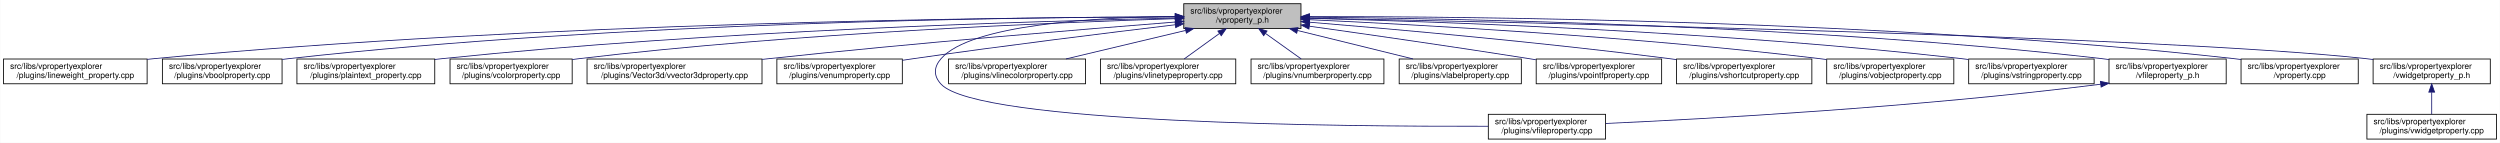
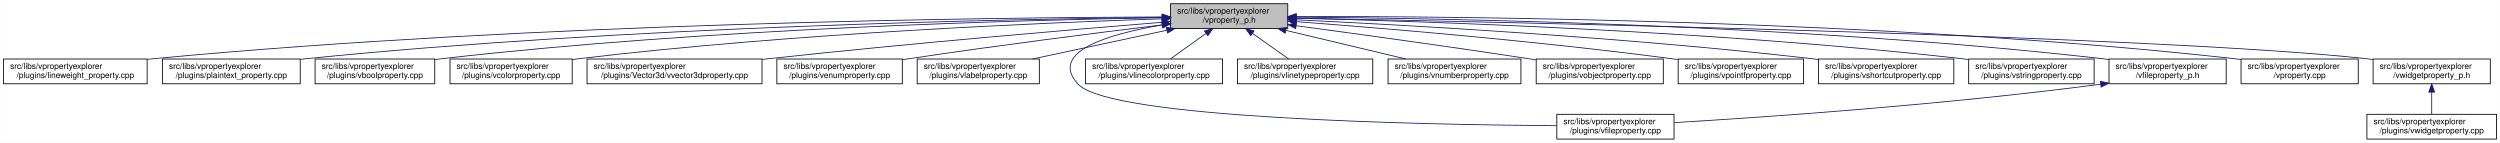
<svg xmlns="http://www.w3.org/2000/svg" xmlns:xlink="http://www.w3.org/1999/xlink" width="3029pt" height="173pt" viewBox="0.00 0.00 3028.50 173.00">
  <g id="graph0" class="graph" transform="scale(1 1) rotate(0) translate(4 169)">
    <polygon fill="white" stroke="transparent" points="-4,4 -4,-169 3024.5,-169 3024.5,4 -4,4" />
    <g id="node1" class="node">
      <g id="a_node1">
        <a xlink:title=" ">
-           <polygon fill="#bfbfbf" stroke="black" points="1430,-134.5 1430,-164.5 1572,-164.5 1572,-134.5 1430,-134.5" />
-           <text text-anchor="start" x="1438" y="-152.5" font-family="Helvetica,sans-Serif" font-size="10.00">src/libs/vpropertyexplorer</text>
-           <text text-anchor="middle" x="1501" y="-141.5" font-family="Helvetica,sans-Serif" font-size="10.00">/vproperty_p.h</text>
+           <polygon fill="#bfbfbf" stroke="black" points="1414,-134.5 1414,-164.5 1556,-164.5 1556,-134.5 1414,-134.5" />
+           <text text-anchor="start" x="1422" y="-152.5" font-family="Helvetica,sans-Serif" font-size="10.00">src/libs/vpropertyexplorer</text>
+           <text text-anchor="middle" x="1485" y="-141.5" font-family="Helvetica,sans-Serif" font-size="10.00">/vproperty_p.h</text>
        </a>
      </g>
    </g>
    <g id="node2" class="node">
      <g id="a_node2">
        <a xlink:href="../../d9/d33/lineweight__property_8cpp.html" target="_top" xlink:title=" ">
          <polygon fill="white" stroke="black" points="0,-67.5 0,-97.5 174,-97.5 174,-67.5 0,-67.5" />
          <text text-anchor="start" x="8" y="-85.5" font-family="Helvetica,sans-Serif" font-size="10.00">src/libs/vpropertyexplorer</text>
          <text text-anchor="middle" x="87" y="-74.5" font-family="Helvetica,sans-Serif" font-size="10.00">/plugins/lineweight_property.cpp</text>
        </a>
      </g>
    </g>
    <g id="edge1" class="edge">
-       <path fill="none" stroke="midnightblue" d="M1419.56,-148.53C1212.56,-147.94 649.59,-142.04 183,-98 180.06,-97.72 177.08,-97.42 174.07,-97.08" />
-       <polygon fill="midnightblue" stroke="midnightblue" points="1419.73,-152.04 1429.74,-148.56 1419.75,-145.04 1419.73,-152.04" />
+       <path fill="none" stroke="midnightblue" d="M1403.81,-148.48C1198.73,-147.75 643.37,-141.56 183,-98 180.06,-97.72 177.08,-97.41 174.07,-97.08" />
+       <polygon fill="midnightblue" stroke="midnightblue" points="1403.88,-151.98 1413.9,-148.51 1403.91,-144.98 1403.88,-151.98" />
    </g>
    <g id="node3" class="node">
      <g id="a_node3">
-         <a xlink:href="../../d8/d83/vboolproperty_8cpp.html" target="_top" xlink:title=" ">
-           <polygon fill="white" stroke="black" points="192.5,-67.5 192.5,-97.5 337.5,-97.5 337.5,-67.5 192.5,-67.5" />
+         <a xlink:href="../../da/d2f/plaintext__property_8cpp.html" target="_top" xlink:title=" ">
+           <polygon fill="white" stroke="black" points="192.5,-67.5 192.5,-97.5 359.5,-97.5 359.5,-67.5 192.5,-67.5" />
          <text text-anchor="start" x="200.5" y="-85.5" font-family="Helvetica,sans-Serif" font-size="10.00">src/libs/vpropertyexplorer</text>
-           <text text-anchor="middle" x="265" y="-74.5" font-family="Helvetica,sans-Serif" font-size="10.00">/plugins/vboolproperty.cpp</text>
+           <text text-anchor="middle" x="276" y="-74.5" font-family="Helvetica,sans-Serif" font-size="10.00">/plugins/plaintext_property.cpp</text>
        </a>
      </g>
    </g>
    <g id="edge2" class="edge">
-       <path fill="none" stroke="midnightblue" d="M1419.64,-148.66C1230.56,-148.24 747.08,-142.47 346,-98 343.3,-97.7 340.56,-97.37 337.79,-97" />
-       <polygon fill="midnightblue" stroke="midnightblue" points="1419.77,-152.16 1429.77,-148.68 1419.78,-145.16 1419.77,-152.16" />
+       <path fill="none" stroke="midnightblue" d="M1403.74,-147.92C1219.19,-145.92 754.45,-137.07 368,-98 365.27,-97.72 362.49,-97.42 359.69,-97.09" />
+       <polygon fill="midnightblue" stroke="midnightblue" points="1403.87,-151.42 1413.91,-148.02 1403.94,-144.42 1403.87,-151.42" />
    </g>
    <g id="node4" class="node">
      <g id="a_node4">
-         <a xlink:href="../../da/d2f/plaintext__property_8cpp.html" target="_top" xlink:title=" ">
-           <polygon fill="white" stroke="black" points="355.5,-67.5 355.5,-97.5 522.5,-97.5 522.5,-67.5 355.5,-67.5" />
-           <text text-anchor="start" x="363.5" y="-85.5" font-family="Helvetica,sans-Serif" font-size="10.00">src/libs/vpropertyexplorer</text>
-           <text text-anchor="middle" x="439" y="-74.5" font-family="Helvetica,sans-Serif" font-size="10.00">/plugins/plaintext_property.cpp</text>
+         <a xlink:href="../../d8/d83/vboolproperty_8cpp.html" target="_top" xlink:title=" ">
+           <polygon fill="white" stroke="black" points="377.5,-67.5 377.5,-97.5 522.5,-97.5 522.5,-67.5 377.5,-67.5" />
+           <text text-anchor="start" x="385.5" y="-85.5" font-family="Helvetica,sans-Serif" font-size="10.00">src/libs/vpropertyexplorer</text>
+           <text text-anchor="middle" x="450" y="-74.5" font-family="Helvetica,sans-Serif" font-size="10.00">/plugins/vboolproperty.cpp</text>
        </a>
      </g>
    </g>
    <g id="edge3" class="edge">
-       <path fill="none" stroke="midnightblue" d="M1419.81,-147.08C1253.05,-143.55 860.04,-132.03 532,-98 528.91,-97.68 525.77,-97.33 522.6,-96.95" />
-       <polygon fill="midnightblue" stroke="midnightblue" points="1419.92,-150.58 1429.99,-147.29 1420.06,-143.58 1419.92,-150.58" />
+       <path fill="none" stroke="midnightblue" d="M1403.86,-147.54C1239.05,-144.84 853.46,-134.8 532,-98 528.98,-97.65 525.91,-97.27 522.81,-96.85" />
+       <polygon fill="midnightblue" stroke="midnightblue" points="1403.86,-151.04 1413.92,-147.7 1403.98,-144.04 1403.86,-151.04" />
    </g>
    <g id="node5" class="node">
      <g id="a_node5">
        <a xlink:href="../../d0/d6b/vcolorproperty_8cpp.html" target="_top" xlink:title=" ">
          <polygon fill="white" stroke="black" points="541,-67.5 541,-97.5 689,-97.5 689,-67.5 541,-67.5" />
          <text text-anchor="start" x="549" y="-85.5" font-family="Helvetica,sans-Serif" font-size="10.00">src/libs/vpropertyexplorer</text>
          <text text-anchor="middle" x="615" y="-74.5" font-family="Helvetica,sans-Serif" font-size="10.00">/plugins/vcolorproperty.cpp</text>
        </a>
      </g>
    </g>
    <g id="edge4" class="edge">
-       <path fill="none" stroke="midnightblue" d="M1419.7,-146.35C1274.41,-141.84 960.8,-129.12 698,-98 695.09,-97.66 692.14,-97.28 689.15,-96.87" />
-       <polygon fill="midnightblue" stroke="midnightblue" points="1419.77,-149.85 1429.87,-146.66 1419.98,-142.85 1419.77,-149.85" />
+       <path fill="none" stroke="midnightblue" d="M1403.94,-146.21C1260.95,-141.52 954.74,-128.57 698,-98 695.09,-97.65 692.14,-97.27 689.15,-96.87" />
+       <polygon fill="midnightblue" stroke="midnightblue" points="1403.84,-149.71 1413.95,-146.53 1404.07,-142.71 1403.84,-149.71" />
    </g>
    <g id="node6" class="node">
      <g id="a_node6">
        <a xlink:href="../../d2/d8f/vvector3dproperty_8cpp.html" target="_top" xlink:title=" ">
          <polygon fill="white" stroke="black" points="707,-67.5 707,-97.5 919,-97.5 919,-67.5 707,-67.5" />
          <text text-anchor="start" x="715" y="-85.5" font-family="Helvetica,sans-Serif" font-size="10.00">src/libs/vpropertyexplorer</text>
          <text text-anchor="middle" x="813" y="-74.5" font-family="Helvetica,sans-Serif" font-size="10.00">/plugins/Vector3d/vvector3dproperty.cpp</text>
        </a>
      </g>
    </g>
    <g id="edge5" class="edge">
-       <path fill="none" stroke="midnightblue" d="M1419.77,-142.31C1308.64,-133.61 1103.01,-116.74 928,-98 925.1,-97.69 922.16,-97.37 919.19,-97.04" />
-       <polygon fill="midnightblue" stroke="midnightblue" points="1419.66,-145.81 1429.9,-143.1 1420.2,-138.83 1419.66,-145.81" />
+       <path fill="none" stroke="midnightblue" d="M1403.47,-142.01C1294.87,-133.15 1096.8,-116.29 928,-98 925.1,-97.69 922.16,-97.36 919.19,-97.03" />
+       <polygon fill="midnightblue" stroke="midnightblue" points="1403.45,-145.52 1413.7,-142.84 1404.02,-138.54 1403.45,-145.52" />
    </g>
    <g id="node7" class="node">
      <g id="a_node7">
        <a xlink:href="../../d3/d60/venumproperty_8cpp.html" target="_top" xlink:title=" ">
          <polygon fill="white" stroke="black" points="937,-67.5 937,-97.5 1089,-97.5 1089,-67.5 937,-67.5" />
          <text text-anchor="start" x="945" y="-85.5" font-family="Helvetica,sans-Serif" font-size="10.00">src/libs/vpropertyexplorer</text>
          <text text-anchor="middle" x="1013" y="-74.5" font-family="Helvetica,sans-Serif" font-size="10.00">/plugins/venumproperty.cpp</text>
        </a>
      </g>
    </g>
    <g id="edge6" class="edge">
-       <path fill="none" stroke="midnightblue" d="M1419.65,-138.99C1339.14,-129.38 1212.42,-113.75 1103,-98 1098.46,-97.35 1093.79,-96.65 1089.08,-95.94" />
-       <polygon fill="midnightblue" stroke="midnightblue" points="1419.38,-142.48 1429.73,-140.19 1420.21,-135.53 1419.38,-142.48" />
+       <path fill="none" stroke="midnightblue" d="M1403.62,-138.82C1325.22,-129.27 1203.32,-113.85 1098,-98 1095.19,-97.58 1092.32,-97.14 1089.43,-96.68" />
+       <polygon fill="midnightblue" stroke="midnightblue" points="1403.56,-142.34 1413.91,-140.07 1404.41,-135.39 1403.56,-142.34" />
    </g>
    <g id="node8" class="node">
      <g id="a_node8">
-         <a xlink:href="../../d7/dd2/vfileproperty_8cpp.html" target="_top" xlink:title=" ">
-           <polygon fill="white" stroke="black" points="1799,-0.5 1799,-30.5 1941,-30.5 1941,-0.5 1799,-0.5" />
-           <text text-anchor="start" x="1807" y="-18.5" font-family="Helvetica,sans-Serif" font-size="10.00">src/libs/vpropertyexplorer</text>
-           <text text-anchor="middle" x="1870" y="-7.5" font-family="Helvetica,sans-Serif" font-size="10.00">/plugins/vfileproperty.cpp</text>
+         <a xlink:href="../../d6/ddf/vlabelproperty_8cpp.html" target="_top" xlink:title=" ">
+           <polygon fill="white" stroke="black" points="1107,-67.5 1107,-97.5 1255,-97.5 1255,-67.5 1107,-67.5" />
+           <text text-anchor="start" x="1115" y="-85.5" font-family="Helvetica,sans-Serif" font-size="10.00">src/libs/vpropertyexplorer</text>
+           <text text-anchor="middle" x="1181" y="-74.5" font-family="Helvetica,sans-Serif" font-size="10.00">/plugins/vlabelproperty.cpp</text>
        </a>
      </g>
    </g>
    <g id="edge7" class="edge">
-       <path fill="none" stroke="midnightblue" d="M1419.32,-149.14C1323.17,-147.95 1171.98,-139.3 1136,-98 1126.95,-87.61 1126.6,-77.07 1136,-67 1180.62,-19.21 1623.4,-15.56 1798.89,-16.02" />
-       <polygon fill="midnightblue" stroke="midnightblue" points="1419.57,-152.64 1429.61,-149.24 1419.64,-145.64 1419.57,-152.64" />
+       <path fill="none" stroke="midnightblue" d="M1409.62,-132.38C1359.62,-121.69 1294.63,-107.8 1246.73,-97.55" />
+       <polygon fill="midnightblue" stroke="midnightblue" points="1408.9,-135.81 1419.41,-134.48 1410.36,-128.96 1408.9,-135.81" />
    </g>
    <g id="node9" class="node">
      <g id="a_node9">
-         <a xlink:href="../../dd/d22/vlinecolorproperty_8cpp.html" target="_top" xlink:title=" ">
-           <polygon fill="white" stroke="black" points="1145,-67.5 1145,-97.5 1311,-97.5 1311,-67.5 1145,-67.5" />
-           <text text-anchor="start" x="1153" y="-85.5" font-family="Helvetica,sans-Serif" font-size="10.00">src/libs/vpropertyexplorer</text>
-           <text text-anchor="middle" x="1228" y="-74.5" font-family="Helvetica,sans-Serif" font-size="10.00">/plugins/vlinecolorproperty.cpp</text>
+         <a xlink:href="../../d7/dd2/vfileproperty_8cpp.html" target="_top" xlink:title=" ">
+           <polygon fill="white" stroke="black" points="1882,-0.5 1882,-30.5 2024,-30.5 2024,-0.5 1882,-0.5" />
+           <text text-anchor="start" x="1890" y="-18.5" font-family="Helvetica,sans-Serif" font-size="10.00">src/libs/vpropertyexplorer</text>
+           <text text-anchor="middle" x="1953" y="-7.5" font-family="Helvetica,sans-Serif" font-size="10.00">/plugins/vfileproperty.cpp</text>
        </a>
      </g>
    </g>
    <g id="edge8" class="edge">
-       <path fill="none" stroke="midnightblue" d="M1432.2,-132.12C1387.53,-121.48 1329.9,-107.76 1287.27,-97.61" />
-       <polygon fill="midnightblue" stroke="midnightblue" points="1431.56,-135.56 1442.1,-134.48 1433.18,-128.75 1431.56,-135.56" />
+       <path fill="none" stroke="midnightblue" d="M1403.68,-138.72C1339.24,-127.82 1265.62,-106.31 1302,-67 1340.74,-25.14 1720.89,-17.89 1881.72,-16.7" />
+       <polygon fill="midnightblue" stroke="midnightblue" points="1403.5,-142.23 1413.93,-140.38 1404.62,-135.32 1403.5,-142.23" />
    </g>
    <g id="node10" class="node">
      <g id="a_node10">
-         <a xlink:href="../../dc/d32/vlinetypeproperty_8cpp.html" target="_top" xlink:title=" ">
-           <polygon fill="white" stroke="black" points="1329,-67.5 1329,-97.5 1493,-97.5 1493,-67.5 1329,-67.5" />
-           <text text-anchor="start" x="1337" y="-85.5" font-family="Helvetica,sans-Serif" font-size="10.00">src/libs/vpropertyexplorer</text>
-           <text text-anchor="middle" x="1411" y="-74.5" font-family="Helvetica,sans-Serif" font-size="10.00">/plugins/vlinetypeproperty.cpp</text>
+         <a xlink:href="../../dd/d22/vlinecolorproperty_8cpp.html" target="_top" xlink:title=" ">
+           <polygon fill="white" stroke="black" points="1311,-67.5 1311,-97.5 1477,-97.5 1477,-67.5 1311,-67.5" />
+           <text text-anchor="start" x="1319" y="-85.5" font-family="Helvetica,sans-Serif" font-size="10.00">src/libs/vpropertyexplorer</text>
+           <text text-anchor="middle" x="1394" y="-74.5" font-family="Helvetica,sans-Serif" font-size="10.00">/plugins/vlinecolorproperty.cpp</text>
        </a>
      </g>
    </g>
    <g id="edge9" class="edge">
-       <path fill="none" stroke="midnightblue" d="M1473.24,-128.45C1459.39,-118.45 1442.98,-106.6 1430.49,-97.58" />
-       <polygon fill="midnightblue" stroke="midnightblue" points="1471.32,-131.38 1481.47,-134.4 1475.41,-125.7 1471.32,-131.38" />
+       <path fill="none" stroke="midnightblue" d="M1456.93,-128.45C1442.93,-118.45 1426.34,-106.6 1413.71,-97.58" />
+       <polygon fill="midnightblue" stroke="midnightblue" points="1455.08,-131.43 1465.25,-134.4 1459.15,-125.74 1455.08,-131.43" />
    </g>
    <g id="node11" class="node">
      <g id="a_node11">
-         <a xlink:href="../../d7/dda/vnumberproperty_8cpp.html" target="_top" xlink:title=" ">
-           <polygon fill="white" stroke="black" points="1511.5,-67.5 1511.5,-97.5 1672.5,-97.5 1672.5,-67.5 1511.5,-67.5" />
-           <text text-anchor="start" x="1519.5" y="-85.5" font-family="Helvetica,sans-Serif" font-size="10.00">src/libs/vpropertyexplorer</text>
-           <text text-anchor="middle" x="1592" y="-74.5" font-family="Helvetica,sans-Serif" font-size="10.00">/plugins/vnumberproperty.cpp</text>
+         <a xlink:href="../../dc/d32/vlinetypeproperty_8cpp.html" target="_top" xlink:title=" ">
+           <polygon fill="white" stroke="black" points="1495,-67.5 1495,-97.5 1659,-97.5 1659,-67.5 1495,-67.5" />
+           <text text-anchor="start" x="1503" y="-85.5" font-family="Helvetica,sans-Serif" font-size="10.00">src/libs/vpropertyexplorer</text>
+           <text text-anchor="middle" x="1577" y="-74.5" font-family="Helvetica,sans-Serif" font-size="10.00">/plugins/vlinetypeproperty.cpp</text>
        </a>
      </g>
    </g>
    <g id="edge10" class="edge">
-       <path fill="none" stroke="midnightblue" d="M1529.07,-128.45C1543.07,-118.45 1559.66,-106.6 1572.29,-97.58" />
-       <polygon fill="midnightblue" stroke="midnightblue" points="1526.85,-125.74 1520.75,-134.4 1530.92,-131.43 1526.85,-125.74" />
+       <path fill="none" stroke="midnightblue" d="M1513.38,-128.45C1527.53,-118.45 1544.31,-106.6 1557.08,-97.58" />
+       <polygon fill="midnightblue" stroke="midnightblue" points="1511.11,-125.77 1504.96,-134.4 1515.15,-131.48 1511.11,-125.77" />
    </g>
    <g id="node12" class="node">
      <g id="a_node12">
-         <a xlink:href="../../d6/ddf/vlabelproperty_8cpp.html" target="_top" xlink:title=" ">
-           <polygon fill="white" stroke="black" points="1691,-67.5 1691,-97.5 1839,-97.5 1839,-67.5 1691,-67.5" />
-           <text text-anchor="start" x="1699" y="-85.5" font-family="Helvetica,sans-Serif" font-size="10.00">src/libs/vpropertyexplorer</text>
-           <text text-anchor="middle" x="1765" y="-74.5" font-family="Helvetica,sans-Serif" font-size="10.00">/plugins/vlabelproperty.cpp</text>
+         <a xlink:href="../../d7/dda/vnumberproperty_8cpp.html" target="_top" xlink:title=" ">
+           <polygon fill="white" stroke="black" points="1677.5,-67.5 1677.5,-97.5 1838.5,-97.5 1838.5,-67.5 1677.5,-67.5" />
+           <text text-anchor="start" x="1685.5" y="-85.5" font-family="Helvetica,sans-Serif" font-size="10.00">src/libs/vpropertyexplorer</text>
+           <text text-anchor="middle" x="1758" y="-74.5" font-family="Helvetica,sans-Serif" font-size="10.00">/plugins/vnumberproperty.cpp</text>
        </a>
      </g>
    </g>
    <g id="edge11" class="edge">
-       <path fill="none" stroke="midnightblue" d="M1567.81,-132.05C1610.97,-121.43 1666.54,-107.74 1707.69,-97.61" />
-       <polygon fill="midnightblue" stroke="midnightblue" points="1566.83,-128.69 1557.96,-134.48 1568.51,-135.48 1566.83,-128.69" />
+       <path fill="none" stroke="midnightblue" d="M1553.8,-132.12C1598.47,-121.48 1656.1,-107.76 1698.73,-97.61" />
+       <polygon fill="midnightblue" stroke="midnightblue" points="1552.82,-128.75 1543.9,-134.48 1554.44,-135.56 1552.82,-128.75" />
    </g>
    <g id="node13" class="node">
      <g id="a_node13">
-         <a xlink:href="../../d2/dec/vpointfproperty_8cpp.html" target="_top" xlink:title=" ">
-           <polygon fill="white" stroke="black" points="1857,-67.5 1857,-97.5 2009,-97.5 2009,-67.5 1857,-67.5" />
+         <a xlink:href="../../d5/d66/vobjectproperty_8cpp.html" target="_top" xlink:title=" ">
+           <polygon fill="white" stroke="black" points="1857,-67.5 1857,-97.5 2011,-97.5 2011,-67.5 1857,-67.5" />
          <text text-anchor="start" x="1865" y="-85.5" font-family="Helvetica,sans-Serif" font-size="10.00">src/libs/vpropertyexplorer</text>
-           <text text-anchor="middle" x="1933" y="-74.5" font-family="Helvetica,sans-Serif" font-size="10.00">/plugins/vpointfproperty.cpp</text>
+           <text text-anchor="middle" x="1934" y="-74.5" font-family="Helvetica,sans-Serif" font-size="10.00">/plugins/vobjectproperty.cpp</text>
        </a>
      </g>
    </g>
    <g id="edge12" class="edge">
-       <path fill="none" stroke="midnightblue" d="M1582.32,-137.24C1652.69,-127.35 1757.16,-112.36 1848,-98 1850.81,-97.56 1853.67,-97.1 1856.56,-96.63" />
-       <polygon fill="midnightblue" stroke="midnightblue" points="1581.6,-133.8 1572.19,-138.66 1582.58,-140.74 1581.6,-133.8" />
+       <path fill="none" stroke="midnightblue" d="M1566.28,-137.79C1639.71,-127.96 1750.7,-112.74 1847,-98 1850.18,-97.51 1853.42,-97.01 1856.7,-96.49" />
+       <polygon fill="midnightblue" stroke="midnightblue" points="1565.62,-134.35 1556.17,-139.14 1566.55,-141.28 1565.62,-134.35" />
    </g>
    <g id="node14" class="node">
      <g id="a_node14">
-         <a xlink:href="../../de/d34/vshortcutproperty_8cpp.html" target="_top" xlink:title=" ">
-           <polygon fill="white" stroke="black" points="2027,-67.5 2027,-97.5 2191,-97.5 2191,-67.5 2027,-67.5" />
-           <text text-anchor="start" x="2035" y="-85.5" font-family="Helvetica,sans-Serif" font-size="10.00">src/libs/vpropertyexplorer</text>
-           <text text-anchor="middle" x="2109" y="-74.5" font-family="Helvetica,sans-Serif" font-size="10.00">/plugins/vshortcutproperty.cpp</text>
+         <a xlink:href="../../d2/dec/vpointfproperty_8cpp.html" target="_top" xlink:title=" ">
+           <polygon fill="white" stroke="black" points="2029,-67.5 2029,-97.5 2181,-97.5 2181,-67.5 2029,-67.5" />
+           <text text-anchor="start" x="2037" y="-85.5" font-family="Helvetica,sans-Serif" font-size="10.00">src/libs/vpropertyexplorer</text>
+           <text text-anchor="middle" x="2105" y="-74.5" font-family="Helvetica,sans-Serif" font-size="10.00">/plugins/vpointfproperty.cpp</text>
        </a>
      </g>
    </g>
    <g id="edge13" class="edge">
-       <path fill="none" stroke="midnightblue" d="M1582.47,-142.08C1684.48,-133.69 1864.5,-117.71 2018,-98 2020.86,-97.63 2023.76,-97.25 2026.69,-96.84" />
-       <polygon fill="midnightblue" stroke="midnightblue" points="1581.92,-138.61 1572.24,-142.92 1582.49,-145.59 1581.92,-138.61" />
+       <path fill="none" stroke="midnightblue" d="M1566.37,-142.72C1671.42,-134.83 1859.78,-119.2 2020,-98 2022.82,-97.63 2025.69,-97.23 2028.59,-96.81" />
+       <polygon fill="midnightblue" stroke="midnightblue" points="1565.87,-139.25 1556.15,-143.49 1566.39,-146.23 1565.87,-139.25" />
    </g>
    <g id="node15" class="node">
      <g id="a_node15">
-         <a xlink:href="../../d5/d66/vobjectproperty_8cpp.html" target="_top" xlink:title=" ">
-           <polygon fill="white" stroke="black" points="2209,-67.5 2209,-97.5 2363,-97.5 2363,-67.5 2209,-67.5" />
-           <text text-anchor="start" x="2217" y="-85.5" font-family="Helvetica,sans-Serif" font-size="10.00">src/libs/vpropertyexplorer</text>
-           <text text-anchor="middle" x="2286" y="-74.5" font-family="Helvetica,sans-Serif" font-size="10.00">/plugins/vobjectproperty.cpp</text>
+         <a xlink:href="../../de/d34/vshortcutproperty_8cpp.html" target="_top" xlink:title=" ">
+           <polygon fill="white" stroke="black" points="2199,-67.5 2199,-97.5 2363,-97.5 2363,-67.5 2199,-67.5" />
+           <text text-anchor="start" x="2207" y="-85.5" font-family="Helvetica,sans-Serif" font-size="10.00">src/libs/vpropertyexplorer</text>
+           <text text-anchor="middle" x="2281" y="-74.5" font-family="Helvetica,sans-Serif" font-size="10.00">/plugins/vshortcutproperty.cpp</text>
        </a>
      </g>
    </g>
    <g id="edge14" class="edge">
-       <path fill="none" stroke="midnightblue" d="M1582.47,-145.13C1713.12,-139.15 1977.41,-124.74 2200,-98 2202.86,-97.66 2205.76,-97.28 2208.7,-96.89" />
-       <polygon fill="midnightblue" stroke="midnightblue" points="1581.99,-141.64 1572.16,-145.59 1582.3,-148.64 1581.99,-141.64" />
+       <path fill="none" stroke="midnightblue" d="M1566.23,-144.97C1697.64,-138.74 1964.86,-123.95 2190,-98 2192.86,-97.67 2195.77,-97.32 2198.7,-96.94" />
+       <polygon fill="midnightblue" stroke="midnightblue" points="1566.06,-141.47 1556.24,-145.44 1566.39,-148.46 1566.06,-141.47" />
    </g>
    <g id="node16" class="node">
      <g id="a_node16">
        <a xlink:href="../../dc/d18/vstringproperty_8cpp.html" target="_top" xlink:title=" ">
          <polygon fill="white" stroke="black" points="2381,-67.5 2381,-97.5 2533,-97.5 2533,-67.5 2381,-67.5" />
          <text text-anchor="start" x="2389" y="-85.5" font-family="Helvetica,sans-Serif" font-size="10.00">src/libs/vpropertyexplorer</text>
          <text text-anchor="middle" x="2457" y="-74.5" font-family="Helvetica,sans-Serif" font-size="10.00">/plugins/vstringproperty.cpp</text>
        </a>
      </g>
    </g>
    <g id="edge15" class="edge">
-       <path fill="none" stroke="midnightblue" d="M1582.41,-146.79C1736.84,-142.89 2082.73,-130.96 2372,-98 2374.83,-97.68 2377.7,-97.32 2380.6,-96.94" />
-       <polygon fill="midnightblue" stroke="midnightblue" points="1581.98,-143.3 1572.07,-147.05 1582.16,-150.3 1581.98,-143.3" />
+       <path fill="none" stroke="midnightblue" d="M1566.24,-146.92C1722.67,-143.2 2076.38,-131.52 2372,-98 2374.83,-97.68 2377.7,-97.33 2380.6,-96.95" />
+       <polygon fill="midnightblue" stroke="midnightblue" points="1566.14,-143.42 1556.23,-147.15 1566.31,-150.42 1566.14,-143.42" />
    </g>
    <g id="node17" class="node">
      <g id="a_node17">
        <a xlink:href="../../dc/de7/vfileproperty__p_8h.html" target="_top" xlink:title=" ">
          <polygon fill="white" stroke="black" points="2551,-67.5 2551,-97.5 2693,-97.5 2693,-67.5 2551,-67.5" />
          <text text-anchor="start" x="2559" y="-85.5" font-family="Helvetica,sans-Serif" font-size="10.00">src/libs/vpropertyexplorer</text>
          <text text-anchor="middle" x="2622" y="-74.5" font-family="Helvetica,sans-Serif" font-size="10.00">/vfileproperty_p.h</text>
        </a>
      </g>
    </g>
    <g id="edge16" class="edge">
-       <path fill="none" stroke="midnightblue" d="M1582.46,-148.17C1758.27,-146.65 2186.18,-138.7 2542,-98 2544.94,-97.66 2547.95,-97.28 2550.97,-96.87" />
-       <polygon fill="midnightblue" stroke="midnightblue" points="1582.23,-144.67 1572.26,-148.25 1582.29,-151.67 1582.23,-144.67" />
+       <path fill="none" stroke="midnightblue" d="M1566.13,-148.25C1743.64,-146.92 2179.63,-139.31 2542,-98 2544.95,-97.66 2547.95,-97.29 2550.97,-96.87" />
+       <polygon fill="midnightblue" stroke="midnightblue" points="1566.06,-144.75 1556.08,-148.32 1566.11,-151.75 1566.06,-144.75" />
    </g>
    <g id="node18" class="node">
      <g id="a_node18">
        <a xlink:href="../../d8/dd2/vproperty_8cpp.html" target="_top" xlink:title=" ">
          <polygon fill="white" stroke="black" points="2711,-67.5 2711,-97.5 2853,-97.5 2853,-67.5 2711,-67.5" />
          <text text-anchor="start" x="2719" y="-85.5" font-family="Helvetica,sans-Serif" font-size="10.00">src/libs/vpropertyexplorer</text>
          <text text-anchor="middle" x="2782" y="-74.5" font-family="Helvetica,sans-Serif" font-size="10.00">/vproperty.cpp</text>
        </a>
      </g>
    </g>
    <g id="edge18" class="edge">
-       <path fill="none" stroke="midnightblue" d="M1582.46,-148.92C1776.81,-149.09 2282.75,-144.59 2702,-98 2704.95,-97.67 2707.95,-97.3 2710.97,-96.9" />
-       <polygon fill="midnightblue" stroke="midnightblue" points="1582.33,-145.42 1572.33,-148.91 1582.32,-152.42 1582.33,-145.42" />
+       <path fill="none" stroke="midnightblue" d="M1566.47,-148.99C1762.61,-149.32 2276.38,-145.17 2702,-98 2704.95,-97.67 2707.95,-97.3 2710.97,-96.9" />
+       <polygon fill="midnightblue" stroke="midnightblue" points="1566.26,-145.49 1556.25,-148.96 1566.24,-152.49 1566.26,-145.49" />
    </g>
    <g id="node19" class="node">
      <g id="a_node19">
        <a xlink:href="../../d4/d5a/vwidgetproperty__p_8h.html" target="_top" xlink:title=" ">
          <polygon fill="white" stroke="black" points="2871,-67.5 2871,-97.5 3013,-97.5 3013,-67.5 2871,-67.5" />
          <text text-anchor="start" x="2879" y="-85.5" font-family="Helvetica,sans-Serif" font-size="10.00">src/libs/vpropertyexplorer</text>
          <text text-anchor="middle" x="2942" y="-74.5" font-family="Helvetica,sans-Serif" font-size="10.00">/vwidgetproperty_p.h</text>
        </a>
      </g>
    </g>
    <g id="edge19" class="edge">
-       <path fill="none" stroke="midnightblue" d="M1582.38,-147C1836.27,-142.08 2611.75,-125.18 2862,-98 2864.95,-97.68 2867.95,-97.31 2870.98,-96.91" />
-       <polygon fill="midnightblue" stroke="midnightblue" points="1582.06,-143.51 1572.13,-147.2 1582.19,-150.5 1582.06,-143.51" />
+       <path fill="none" stroke="midnightblue" d="M1566.45,-147.04C1822.39,-142.21 2608.51,-125.48 2862,-98 2864.95,-97.68 2867.95,-97.32 2870.98,-96.92" />
+       <polygon fill="midnightblue" stroke="midnightblue" points="1566.04,-143.55 1556.11,-147.23 1566.18,-150.55 1566.04,-143.55" />
    </g>
    <g id="edge17" class="edge">
-       <path fill="none" stroke="midnightblue" d="M2540.97,-66.96C2316.53,-38.73 2062.57,-24.9 1941.36,-19.41" />
-       <polygon fill="midnightblue" stroke="midnightblue" points="2540.6,-70.44 2550.96,-68.23 2541.48,-63.5 2540.6,-70.44" />
+       <path fill="none" stroke="midnightblue" d="M2540.94,-66.94C2348.57,-41.72 2133.55,-26.98 2024.41,-20.46" />
+       <polygon fill="midnightblue" stroke="midnightblue" points="2540.58,-70.42 2550.95,-68.27 2541.5,-63.48 2540.58,-70.42" />
    </g>
    <g id="node20" class="node">
      <g id="a_node20">
        <a xlink:href="../../dc/ddd/vwidgetproperty_8cpp.html" target="_top" xlink:title=" ">
          <polygon fill="white" stroke="black" points="2863.5,-0.5 2863.5,-30.5 3020.5,-30.5 3020.5,-0.5 2863.5,-0.5" />
          <text text-anchor="start" x="2871.5" y="-18.5" font-family="Helvetica,sans-Serif" font-size="10.00">src/libs/vpropertyexplorer</text>
          <text text-anchor="middle" x="2942" y="-7.5" font-family="Helvetica,sans-Serif" font-size="10.00">/plugins/vwidgetproperty.cpp</text>
        </a>
      </g>
    </g>
    <g id="edge20" class="edge">
      <path fill="none" stroke="midnightblue" d="M2942,-57.11C2942,-48.15 2942,-38.32 2942,-30.58" />
      <polygon fill="midnightblue" stroke="midnightblue" points="2938.5,-57.4 2942,-67.4 2945.5,-57.4 2938.5,-57.4" />
    </g>
  </g>
</svg>
